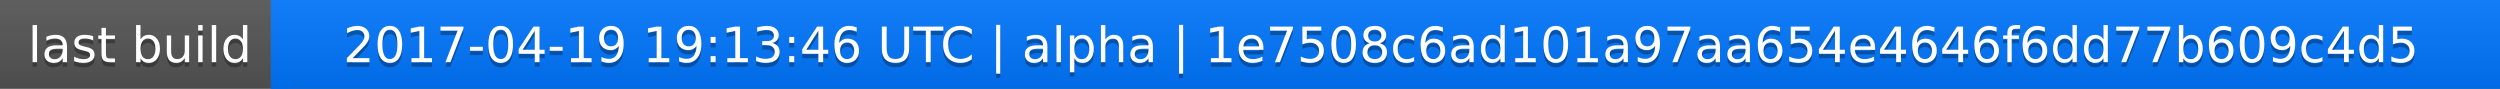
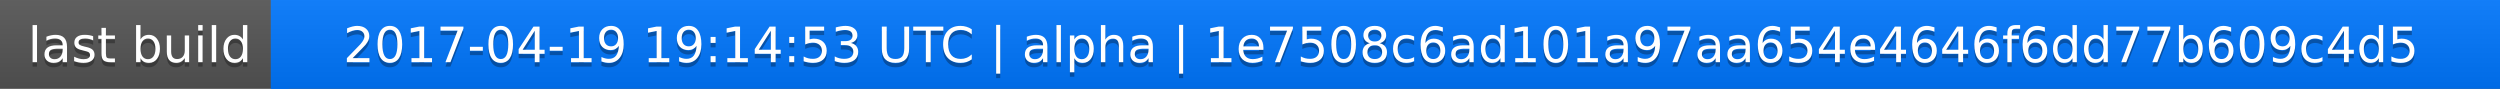
<svg xmlns="http://www.w3.org/2000/svg" width="563" height="20">
  <linearGradient id="a" x2="0" y2="100%">
    <stop offset="0" stop-color="#bbb" stop-opacity=".1" />
    <stop offset="1" stop-opacity=".1" />
  </linearGradient>
  <rect rx="0" width="563" height="20" fill="#555" />
  <rect rx="0" x="61" width="502" height="20" fill="#07f" />
  <path fill="#07f" d="M61 0h4v20h-4z" />
  <rect rx="0" width="563" height="20" fill="url(#a)" />
  <g fill="#fff" text-anchor="middle" font-family="DejaVu Sans,Verdana,Geneva,sans-serif" font-size="11">
    <text x="31.5" y="15" fill="#010101" fill-opacity=".3">last build</text>
    <text x="31.5" y="14">last build</text>
-     <text x="311" y="15" fill="#010101" fill-opacity=".3">2017-04-19 19:13:46 UTC | alpha | 1e7508c6ad101a97aa654e4646f6dd77b609c4d5</text>
-     <text x="311" y="14">2017-04-19 19:13:46 UTC | alpha | 1e7508c6ad101a97aa654e4646f6dd77b609c4d5</text>
+     <text x="311" y="15" fill="#010101" fill-opacity=".3">2017-04-19 19:14:53 UTC | alpha | 1e7508c6ad101a97aa654e4646f6dd77b609c4d5</text>
+     <text x="311" y="14">2017-04-19 19:14:53 UTC | alpha | 1e7508c6ad101a97aa654e4646f6dd77b609c4d5</text>
  </g>
</svg>
